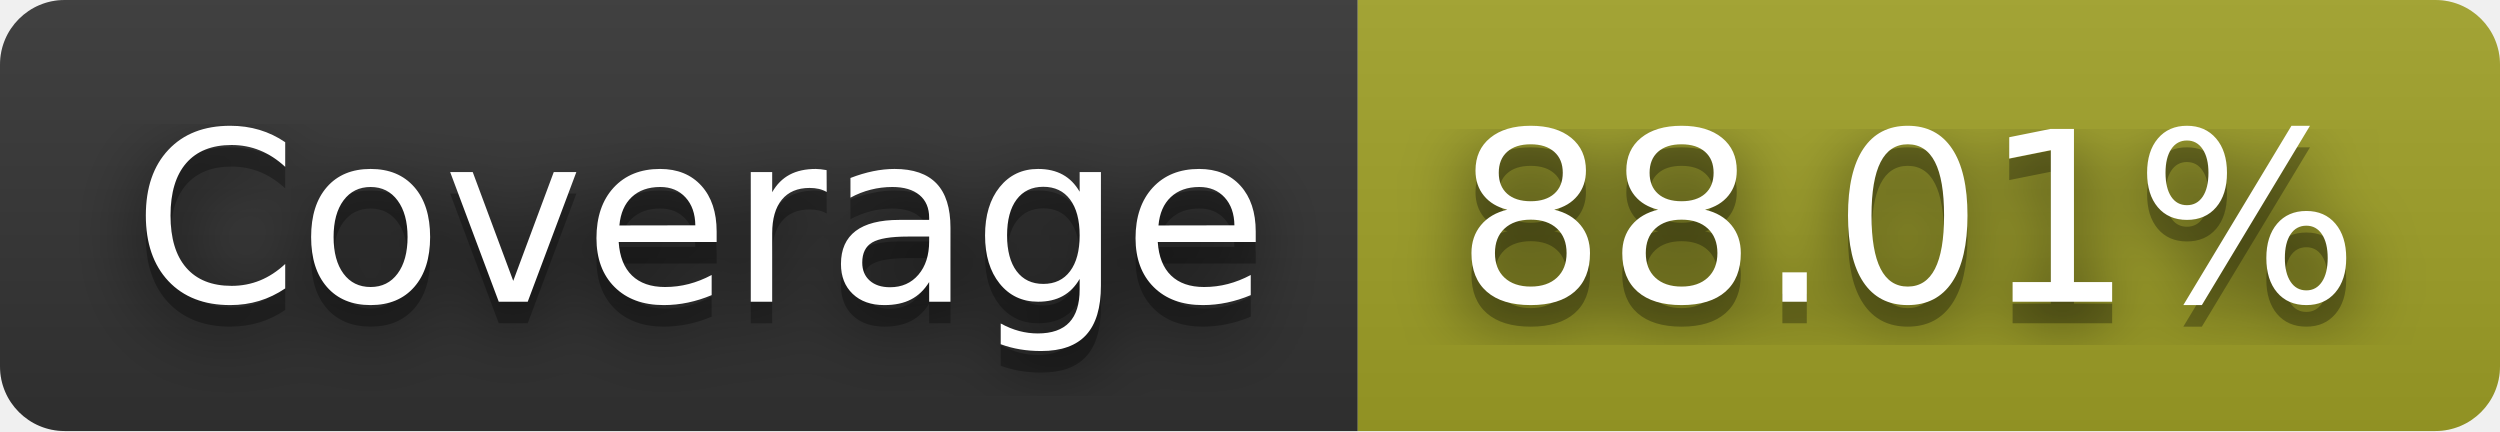
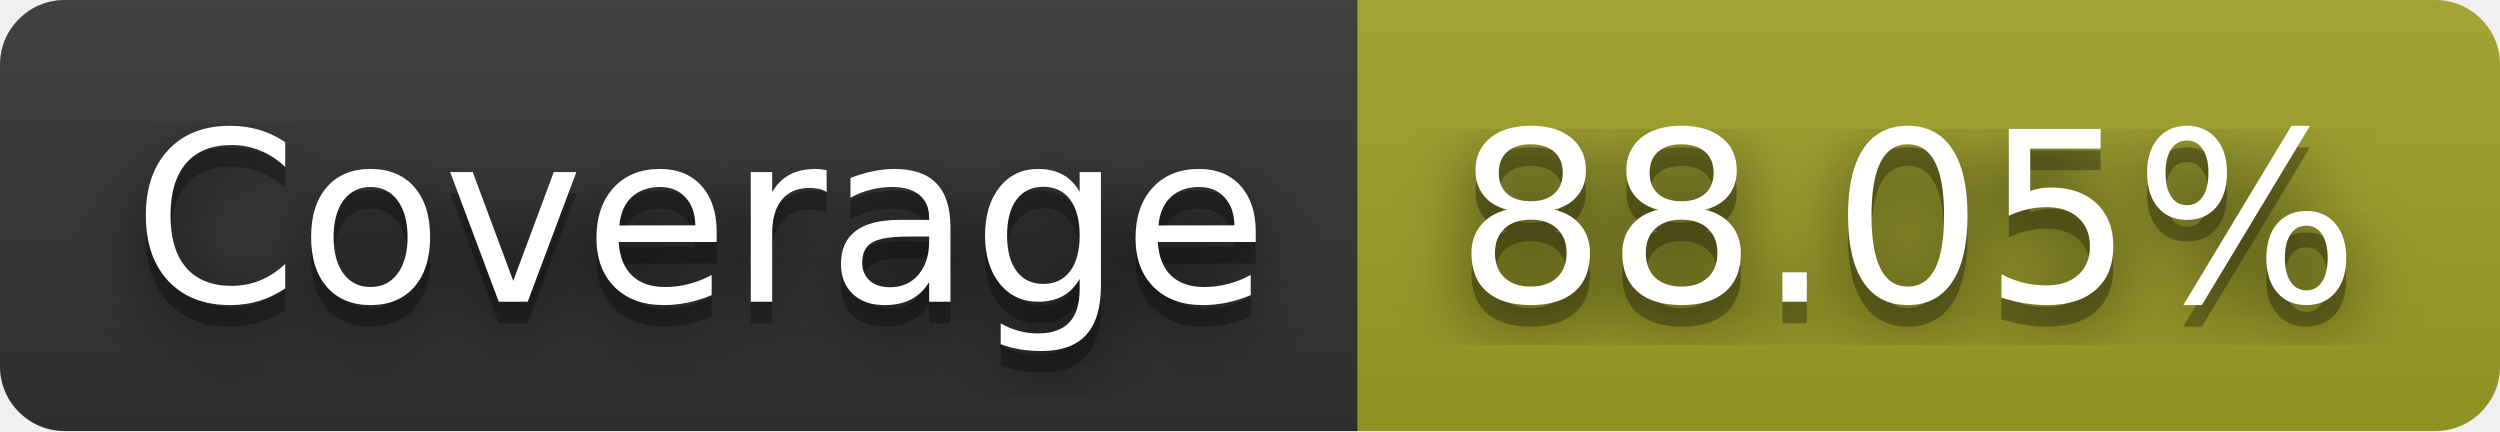
- <svg xmlns="http://www.w3.org/2000/svg" width="116" height="20" role="img" aria-label="Coverage: 88.01%">
+ <svg xmlns="http://www.w3.org/2000/svg" width="116" height="20" role="img" aria-label="Coverage: 88.05%">
  <filter id="blur">
    <feGaussianBlur stdDeviation="16" />
  </filter>
  <linearGradient id="s" x2="0" y2="100%">
    <stop offset="0" stop-color="#bbb" stop-opacity=".1" />
    <stop offset="1" stop-opacity=".1" />
  </linearGradient>
  <clipPath id="r">
    <rect width="116" height="20" rx="3" />
  </clipPath>
  <g clip-path="url(#r)">
    <rect width="63" height="20" fill="#333" />
    <rect x="63" width="53" height="20" fill="#a0a127" />
    <rect width="116" height="20" fill="url(#s)" />
  </g>
  <g fill="#fff" text-anchor="middle" font-family="Verdana,Geneva,DejaVu Sans,sans-serif" text-rendering="geometricPrecision" font-size="110">
    <g transform="scale(.1)">
      <g aria-hidden="true" fill="#010101">
        <text x="325" y="150" fill-opacity=".8" filter="url(#blur)" textLength="530">Coverage</text>
        <text x="325" y="150" fill-opacity=".3" textLength="530">Coverage</text>
      </g>
      <text x="325" y="140" textLength="530">Coverage</text>
    </g>
    <g transform="scale(.1)">
      <g aria-hidden="true" fill="#010101">
-         <text x="885" y="150" fill-opacity=".8" filter="url(#blur)" textLength="430">88.01%</text>
-         <text x="885" y="150" fill-opacity=".3" textLength="430">88.01%</text>
+         <text x="885" y="150" fill-opacity=".8" filter="url(#blur)" textLength="430">88.05%</text>
+         <text x="885" y="150" fill-opacity=".3" textLength="430">88.05%</text>
      </g>
-       <text x="885" y="140" textLength="430">88.01%</text>
+       <text x="885" y="140" textLength="430">88.05%</text>
    </g>
  </g>
</svg>
